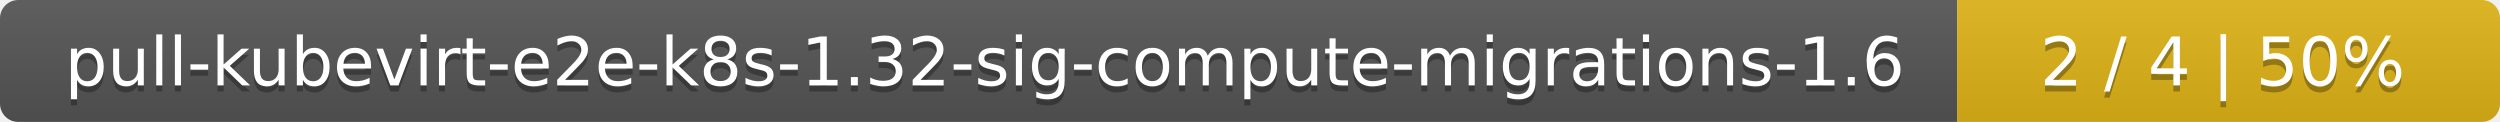
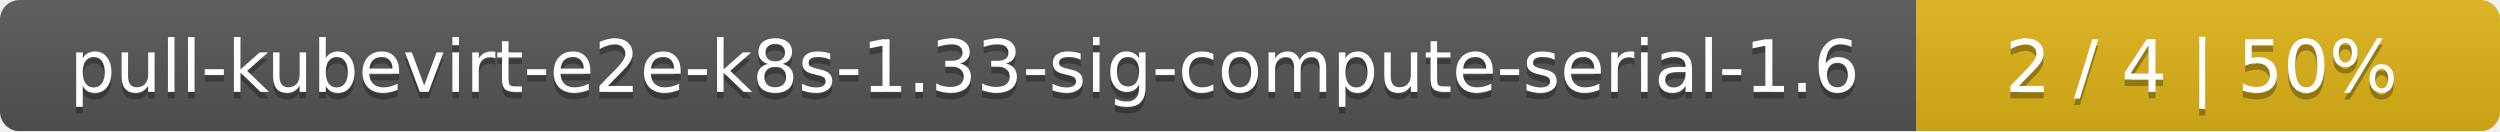
- <svg xmlns="http://www.w3.org/2000/svg" width="410" height="20">
+ <svg xmlns="http://www.w3.org/2000/svg" width="381" height="20">
  <linearGradient id="smooth" x2="0" y2="100%">
    <stop offset="0" stop-color="#bbb" stop-opacity=".1" />
    <stop offset="1" stop-opacity=".1" />
  </linearGradient>
  <mask id="round">
-     <rect width="410" height="20" rx="3" fill="#fff" />
+     <rect width="381" height="20" rx="3" fill="#fff" />
  </mask>
  <g mask="url(#round)">
-     <rect width="321" height="20" fill="#555" />
-     <rect x="321" width="89" height="20" fill="#dfb317" />
-     <rect width="410" height="20" fill="url(#smooth)" />
+     <rect width="292" height="20" fill="#555" />
+     <rect x="292" width="89" height="20" fill="#dfb317" />
+     <rect width="381" height="20" fill="url(#smooth)" />
  </g>
  <g fill="#fff" text-anchor="middle" font-family="DejaVu Sans,Verdana,Geneva,sans-serif" font-size="11">
-     <text x="161.5" y="15" fill="#010101" fill-opacity=".3">pull-kubevirt-e2e-k8s-1.32-sig-compute-migrations-1.6</text>
-     <text x="161.5" y="14">pull-kubevirt-e2e-k8s-1.32-sig-compute-migrations-1.6</text>
-     <text x="364.5" y="15" fill="#010101" fill-opacity=".3">2 / 4    |    50%</text>
-     <text x="364.5" y="14">2 / 4    |    50%</text>
+     <text x="147" y="15" fill="#010101" fill-opacity=".3">pull-kubevirt-e2e-k8s-1.33-sig-compute-serial-1.6</text>
+     <text x="147" y="14">pull-kubevirt-e2e-k8s-1.33-sig-compute-serial-1.6</text>
+     <text x="335.5" y="15" fill="#010101" fill-opacity=".3">2 / 4    |    50%</text>
+     <text x="335.5" y="14">2 / 4    |    50%</text>
  </g>
</svg>
